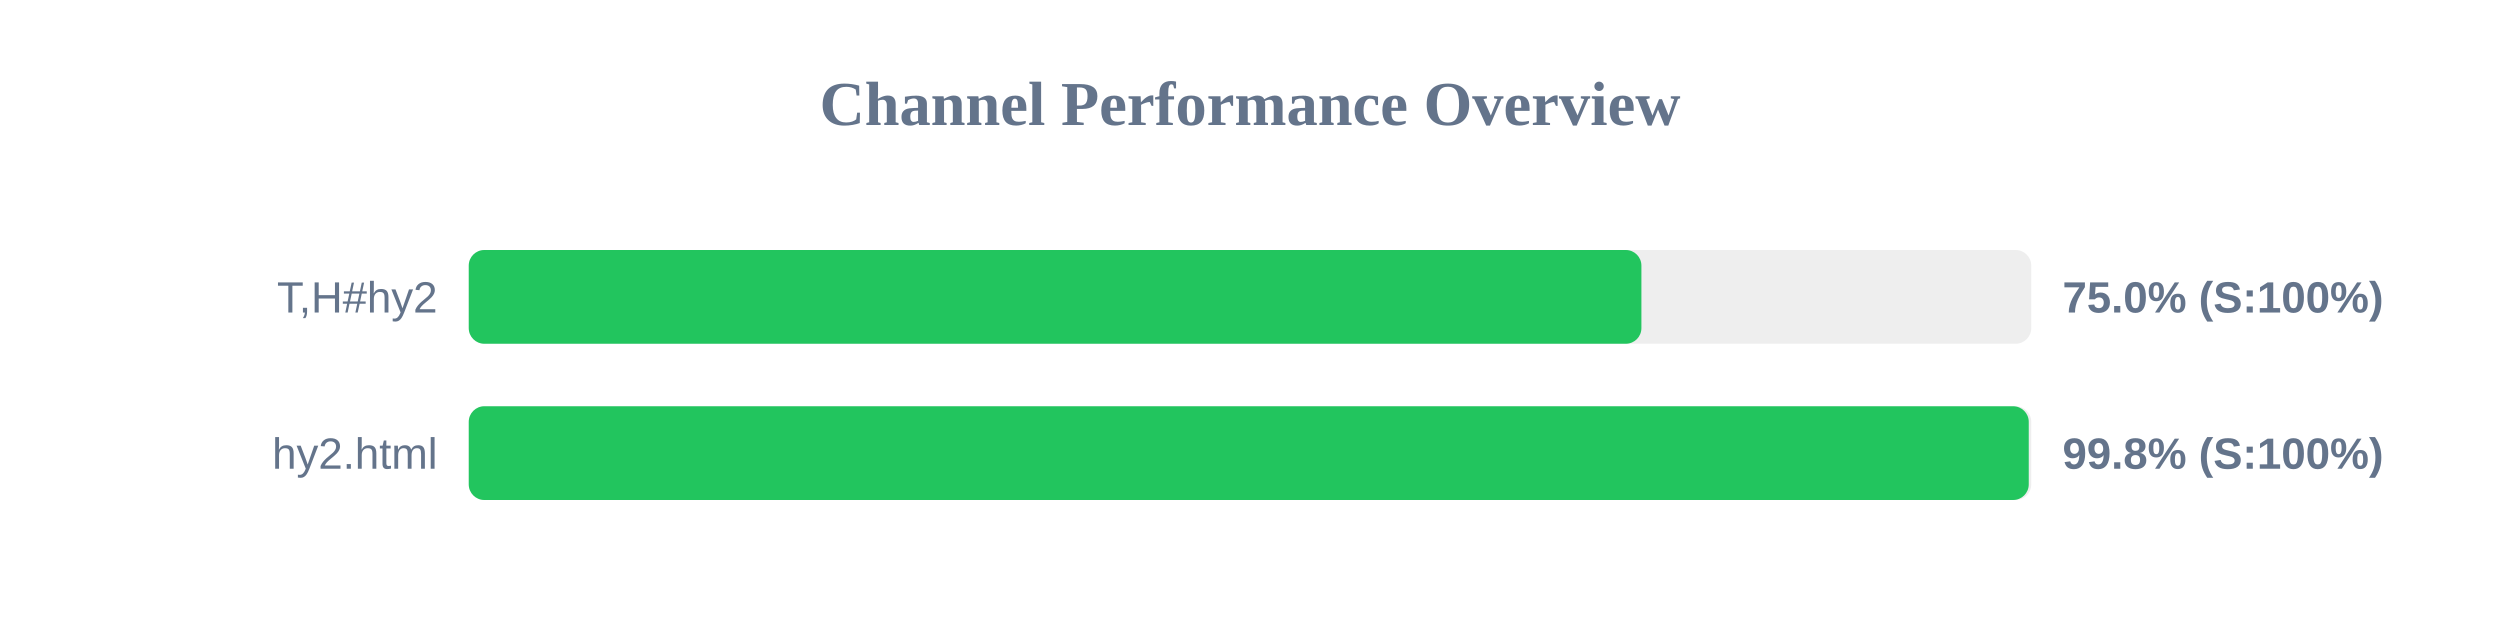
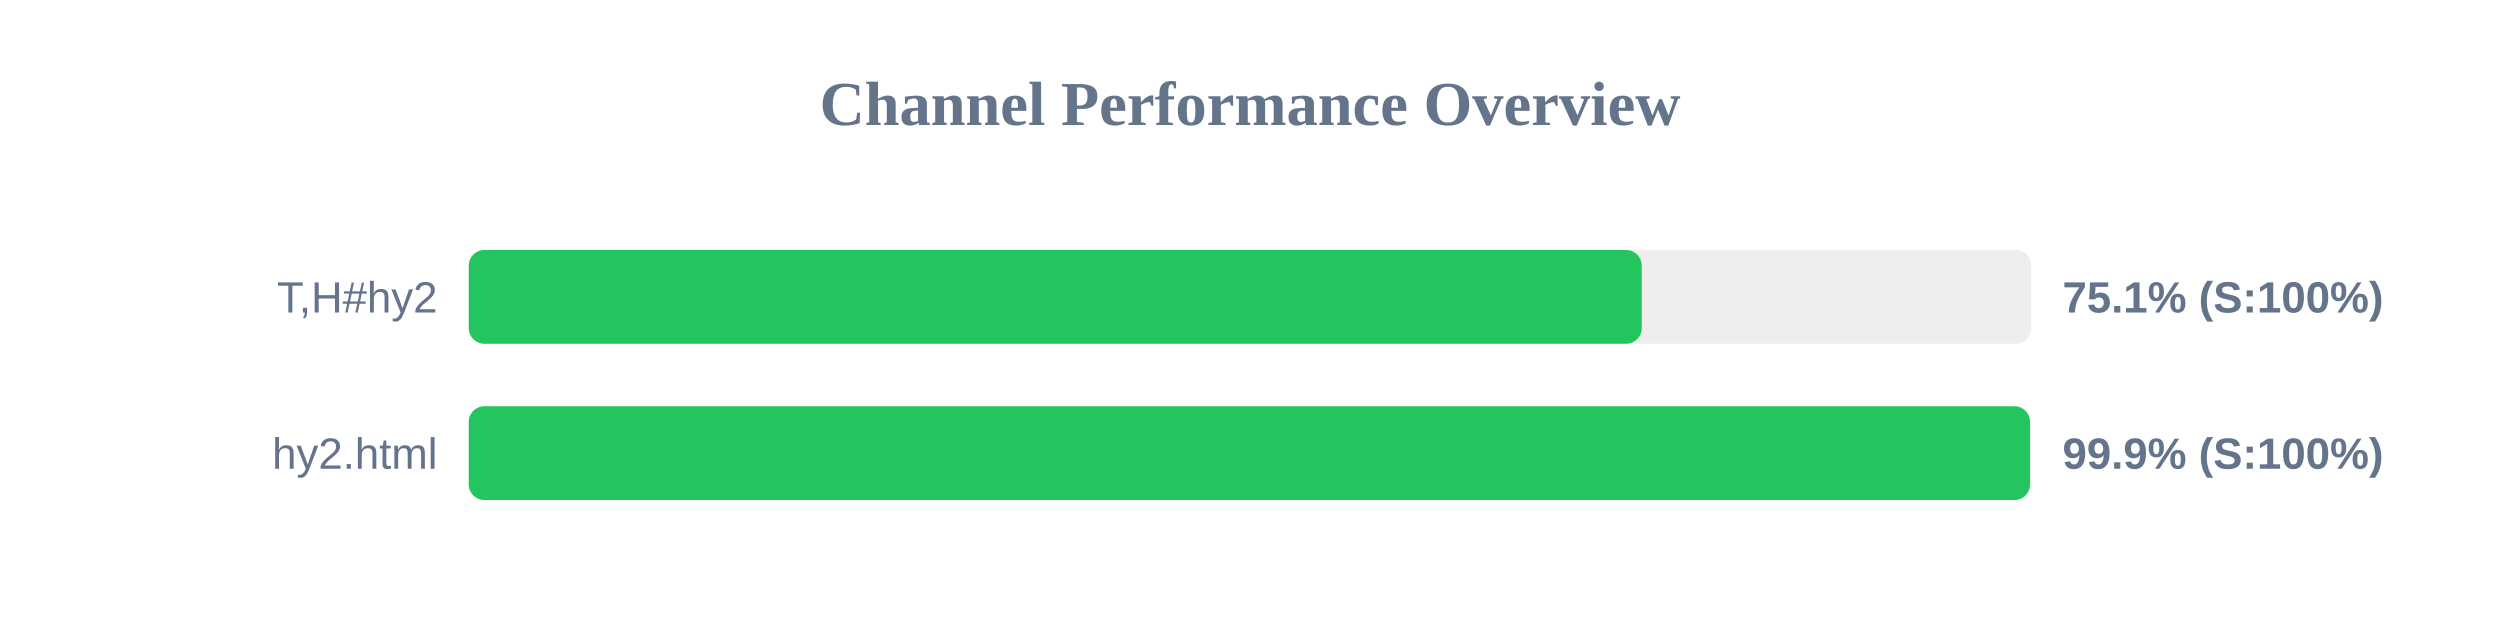
<svg xmlns="http://www.w3.org/2000/svg" width="800" height="200" version="1.1">
  <style>
        .row { font: 14px Arial; fill: #64748b; }
        .score { font: bold 14px Arial; fill: #64748b; }
    </style>
  <text x="400" y="40" text-anchor="middle" font-size="20px" font-weight="bold" fill="#64748b">Channel Performance Overview</text>
  <rect x="150" y="80" width="500" height="30" fill="#eee" rx="5" />
-   <rect x="150" y="80" width="375.25" height="30" fill="#22c55e" rx="5" />
+   <rect x="150" y="80" width="375.35" height="30" fill="#22c55e" rx="5" />
  <text x="140" y="100" text-anchor="end" class="row">T,H#hy2</text>
-   <text x="660" y="100" text-anchor="start" class="score">75.0% (S:100%)</text>
+   <text x="660" y="100" text-anchor="start" class="score">75.1% (S:100%)</text>
  <rect x="150" y="130" width="500" height="30" fill="#eee" rx="5" />
-   <rect x="150" y="130" width="499.2" height="30" fill="#22c55e" rx="5" />
+   <rect x="150" y="130" width="499.6" height="30" fill="#22c55e" rx="5" />
  <text x="140" y="150" text-anchor="end" class="row">hy2.html</text>
-   <text x="660" y="150" text-anchor="start" class="score">99.8% (S:100%)</text>
+   <text x="660" y="150" text-anchor="start" class="score">99.9% (S:100%)</text>
</svg>
